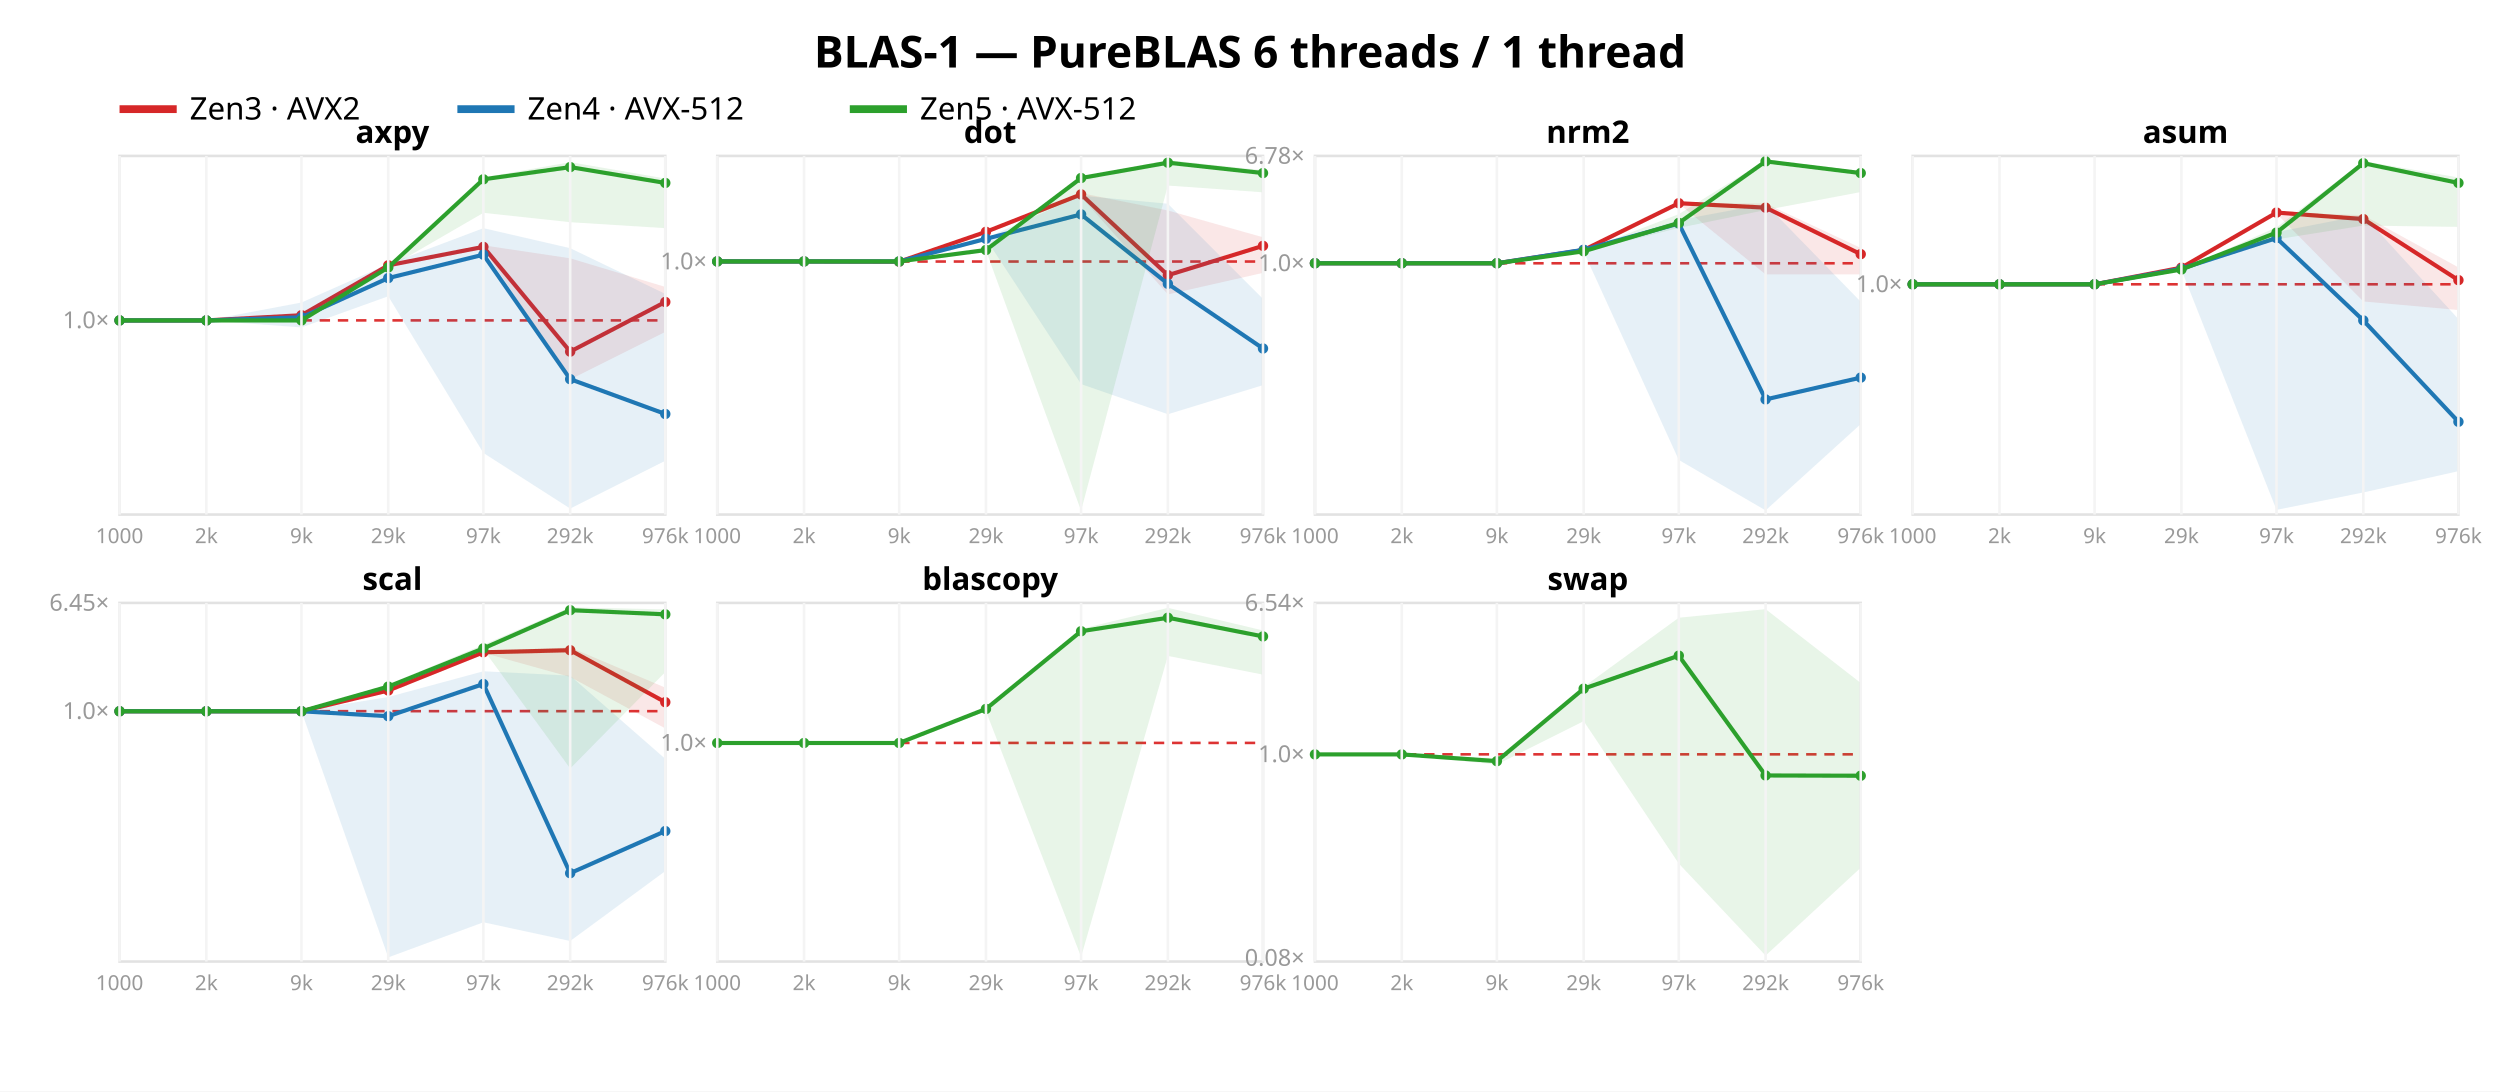
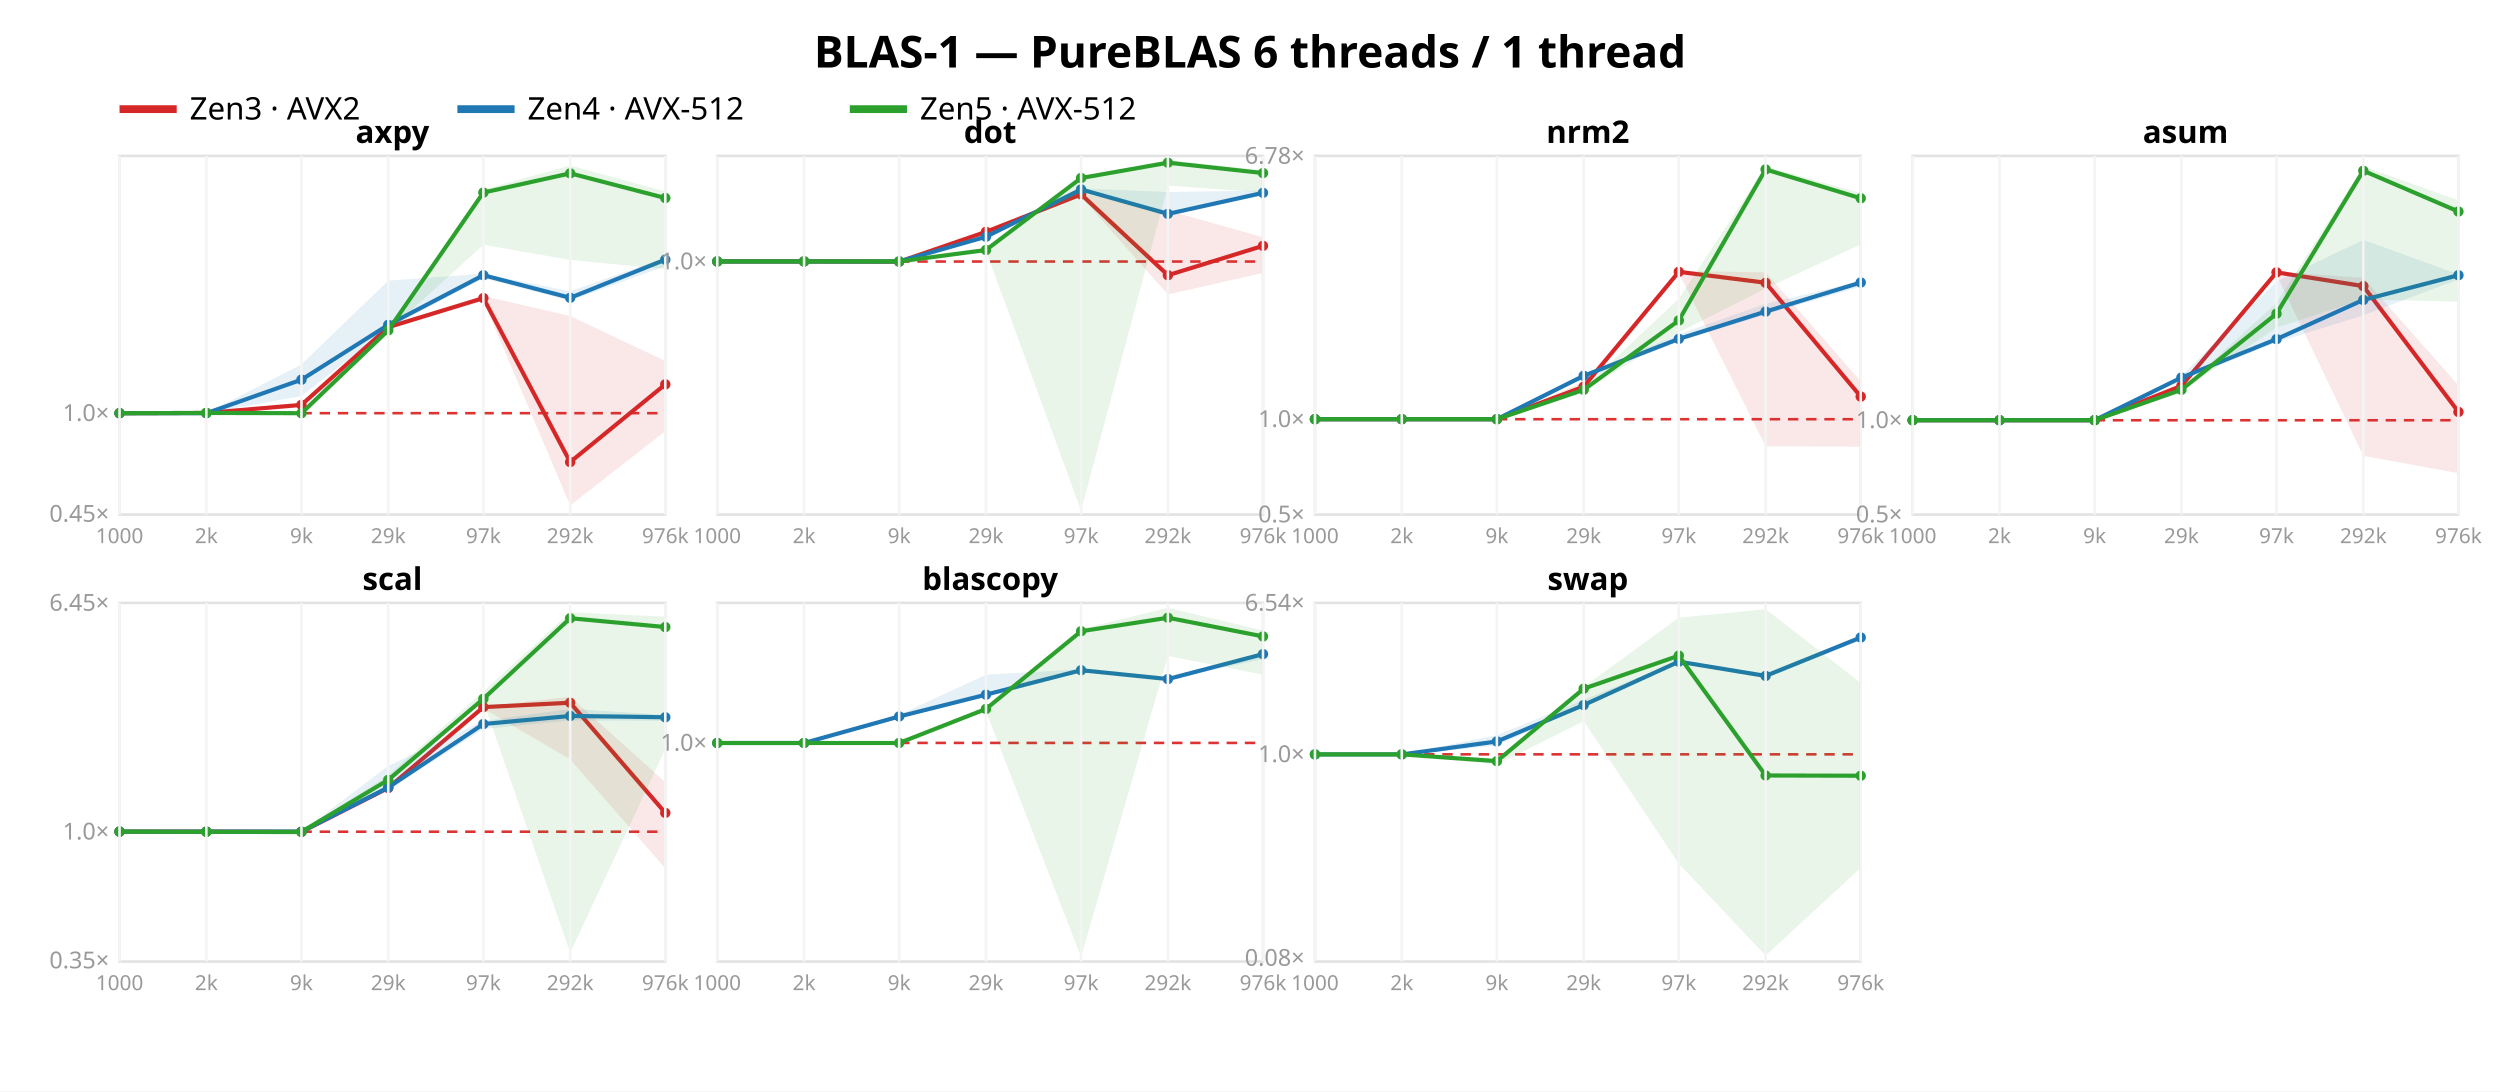
<svg xmlns="http://www.w3.org/2000/svg" width="962" height="420" font-family="sans-serif">
  <rect width="962" height="420" fill="white" />
  <text x="481.0" y="26" text-anchor="middle" font-size="17" font-weight="bold">BLAS-1 — PureBLAS 6 threads / 1 thread</text>
  <line x1="46" y1="42" x2="68" y2="42" stroke="#d62728" stroke-width="3" />
  <text x="73" y="46" font-size="12">Zen3 · AVX2</text>
  <line x1="176" y1="42" x2="198" y2="42" stroke="#1f77b4" stroke-width="3" />
  <text x="203" y="46" font-size="12">Zen4 · AVX-512</text>
  <line x1="327" y1="42" x2="349" y2="42" stroke="#2ca02c" stroke-width="3" />
  <text x="354" y="46" font-size="12">Zen5 · AVX-512</text>
  <rect x="46" y="60" width="210" height="138" fill="none" stroke="#e2e2e2" />
-   <line x1="46" y1="123.284" x2="256" y2="123.284" stroke="#d33" stroke-dasharray="4 3" />
-   <text x="42" y="126.284" text-anchor="end" font-size="9" fill="#999">1.0×</text>
-   <polygon points="46.0,123.3 79.4,123.1 116.0,121.1 149.4,101.6 186.0,94.4 219.4,99.4 256.0,110.4 256.0,127.7 219.4,146.0 186.0,95.7 149.4,102.5 116.0,121.4 79.4,123.3 46.0,123.3" fill="#d62728" opacity="0.11" />
-   <polyline points="46.0,123.3 79.4,123.3 116.0,121.3 149.4,102.1 186.0,95.0 219.4,135.3 256.0,116.2" fill="none" stroke="#d62728" stroke-width="1.6" />
-   <circle cx="46.0" cy="123.3" r="2" fill="#d62728" />
-   <circle cx="79.4" cy="123.3" r="2" fill="#d62728" />
-   <circle cx="116.0" cy="121.3" r="2" fill="#d62728" />
-   <circle cx="149.4" cy="102.1" r="2" fill="#d62728" />
-   <circle cx="186.0" cy="95.0" r="2" fill="#d62728" />
-   <circle cx="219.4" cy="135.3" r="2" fill="#d62728" />
-   <circle cx="256.0" cy="116.2" r="2" fill="#d62728" />
-   <polygon points="46.0,123.3 79.4,123.3 116.0,116.4 149.4,101.6 186.0,87.8 219.4,95.5 256.0,113.1 256.0,177.3 219.4,195.7 186.0,174.3 149.4,114.0 116.0,126.0 79.4,123.3 46.0,123.3" fill="#1f77b4" opacity="0.11" />
-   <polyline points="46.0,123.3 79.4,123.3 116.0,122.1 149.4,107.0 186.0,98.0 219.4,145.9 256.0,159.3" fill="none" stroke="#1f77b4" stroke-width="1.6" />
-   <circle cx="46.0" cy="123.3" r="2" fill="#1f77b4" />
-   <circle cx="79.4" cy="123.3" r="2" fill="#1f77b4" />
-   <circle cx="116.0" cy="122.1" r="2" fill="#1f77b4" />
-   <circle cx="149.4" cy="107.0" r="2" fill="#1f77b4" />
-   <circle cx="186.0" cy="98.0" r="2" fill="#1f77b4" />
-   <circle cx="219.4" cy="145.9" r="2" fill="#1f77b4" />
-   <circle cx="256.0" cy="159.3" r="2" fill="#1f77b4" />
-   <polygon points="46.0,123.2 79.4,123.1 116.0,123.2 149.4,102.8 186.0,68.3 219.4,62.4 256.0,68.7 256.0,87.8 219.4,85.5 186.0,81.9 149.4,103.1 116.0,123.6 79.4,123.4 46.0,123.3" fill="#2ca02c" opacity="0.11" />
-   <polyline points="46.0,123.3 79.4,123.3 116.0,123.3 149.4,102.9 186.0,69.0 219.4,64.3 256.0,70.4" fill="none" stroke="#2ca02c" stroke-width="1.6" />
-   <circle cx="46.0" cy="123.3" r="2" fill="#2ca02c" />
-   <circle cx="79.4" cy="123.3" r="2" fill="#2ca02c" />
-   <circle cx="116.0" cy="123.3" r="2" fill="#2ca02c" />
-   <circle cx="149.4" cy="102.9" r="2" fill="#2ca02c" />
-   <circle cx="186.0" cy="69.0" r="2" fill="#2ca02c" />
-   <circle cx="219.4" cy="64.3" r="2" fill="#2ca02c" />
-   <circle cx="256.0" cy="70.4" r="2" fill="#2ca02c" />
+   <line x1="46" y1="158.991" x2="256" y2="158.991" stroke="#d33" stroke-dasharray="4 3" />
+   <text x="42" y="200.775" text-anchor="end" font-size="9" fill="#999">0.45×</text>
+   <text x="42" y="161.991" text-anchor="end" font-size="9" fill="#999">1.0×</text>
+   <polygon points="46.0,159.0 79.4,158.8 116.0,155.6 149.4,125.0 186.0,113.9 219.4,121.6 256.0,138.9 256.0,165.9 219.4,194.5 186.0,115.8 149.4,126.5 116.0,156.1 79.4,159.0 46.0,159.1" fill="#d62728" opacity="0.11" />
+   <polyline points="46.0,159.0 79.4,158.9 116.0,155.8 149.4,125.9 186.0,114.7 219.4,177.8 256.0,147.9" fill="none" stroke="#d62728" stroke-width="1.6" />
+   <circle cx="46.0" cy="159.0" r="2" fill="#d62728" />
+   <circle cx="79.4" cy="158.9" r="2" fill="#d62728" />
+   <circle cx="116.0" cy="155.8" r="2" fill="#d62728" />
+   <circle cx="149.4" cy="125.9" r="2" fill="#d62728" />
+   <circle cx="186.0" cy="114.7" r="2" fill="#d62728" />
+   <circle cx="219.4" cy="177.8" r="2" fill="#d62728" />
+   <circle cx="256.0" cy="147.9" r="2" fill="#d62728" />
+   <polygon points="46.0,158.9 79.4,159.0 116.0,140.2 149.4,108.0 186.0,105.3 219.4,112.1 256.0,99.1 256.0,102.4 219.4,115.7 186.0,107.1 149.4,126.3 116.0,152.4 79.4,159.0 46.0,159.0" fill="#1f77b4" opacity="0.11" />
+   <polyline points="46.0,159.0 79.4,159.0 116.0,146.1 149.4,125.0 186.0,105.9 219.4,114.6 256.0,99.9" fill="none" stroke="#1f77b4" stroke-width="1.6" />
+   <circle cx="46.0" cy="159.0" r="2" fill="#1f77b4" />
+   <circle cx="79.4" cy="159.0" r="2" fill="#1f77b4" />
+   <circle cx="116.0" cy="146.1" r="2" fill="#1f77b4" />
+   <circle cx="149.4" cy="125.0" r="2" fill="#1f77b4" />
+   <circle cx="186.0" cy="105.9" r="2" fill="#1f77b4" />
+   <circle cx="219.4" cy="114.6" r="2" fill="#1f77b4" />
+   <circle cx="256.0" cy="99.9" r="2" fill="#1f77b4" />
+   <polygon points="46.0,158.8 79.4,158.7 116.0,158.9 149.4,127.0 186.0,72.9 219.4,63.7 256.0,73.7 256.0,103.6 219.4,100.0 186.0,94.2 149.4,127.4 116.0,159.5 79.4,159.1 46.0,159.0" fill="#2ca02c" opacity="0.11" />
+   <polyline points="46.0,159.0 79.4,158.9 116.0,159.0 149.4,127.1 186.0,74.1 219.4,66.7 256.0,76.2" fill="none" stroke="#2ca02c" stroke-width="1.6" />
+   <circle cx="46.0" cy="159.0" r="2" fill="#2ca02c" />
+   <circle cx="79.4" cy="158.9" r="2" fill="#2ca02c" />
+   <circle cx="116.0" cy="159.0" r="2" fill="#2ca02c" />
+   <circle cx="149.4" cy="127.1" r="2" fill="#2ca02c" />
+   <circle cx="186.0" cy="74.1" r="2" fill="#2ca02c" />
+   <circle cx="219.4" cy="66.7" r="2" fill="#2ca02c" />
+   <circle cx="256.0" cy="76.2" r="2" fill="#2ca02c" />
  <text x="151.0" y="55" text-anchor="middle" font-size="12" font-weight="bold">axpy</text>
  <line x1="46.0" y1="60" x2="46.0" y2="198" stroke="#f4f4f4" />
  <text x="46.0" y="209" text-anchor="middle" font-size="8" fill="#999">1000</text>
  <line x1="79.4" y1="60" x2="79.4" y2="198" stroke="#f4f4f4" />
  <text x="79.4" y="209" text-anchor="middle" font-size="8" fill="#999">2k</text>
  <line x1="116.0" y1="60" x2="116.0" y2="198" stroke="#f4f4f4" />
  <text x="116.0" y="209" text-anchor="middle" font-size="8" fill="#999">9k</text>
  <line x1="149.4" y1="60" x2="149.4" y2="198" stroke="#f4f4f4" />
  <text x="149.4" y="209" text-anchor="middle" font-size="8" fill="#999">29k</text>
  <line x1="186.0" y1="60" x2="186.0" y2="198" stroke="#f4f4f4" />
  <text x="186.0" y="209" text-anchor="middle" font-size="8" fill="#999">97k</text>
  <line x1="219.4" y1="60" x2="219.4" y2="198" stroke="#f4f4f4" />
  <text x="219.4" y="209" text-anchor="middle" font-size="8" fill="#999">292k</text>
  <line x1="256.0" y1="60" x2="256.0" y2="198" stroke="#f4f4f4" />
  <text x="256.0" y="209" text-anchor="middle" font-size="8" fill="#999">976k</text>
  <rect x="276" y="60" width="210" height="138" fill="none" stroke="#e2e2e2" />
  <line x1="276" y1="100.639" x2="486" y2="100.639" stroke="#d33" stroke-dasharray="4 3" />
  <text x="272" y="103.639" text-anchor="end" font-size="9" fill="#999">1.0×</text>
  <polygon points="276.0,100.6 309.4,100.6 346.0,100.6 379.4,89.0 416.0,74.3 449.4,81.0 486.0,91.3 486.0,105.0 449.4,113.3 416.0,75.7 379.4,89.5 346.0,100.7 309.4,100.6 276.0,100.7" fill="#d62728" opacity="0.11" />
  <polyline points="276.0,100.6 309.4,100.6 346.0,100.7 379.4,89.2 416.0,74.8 449.4,105.9 486.0,94.6" fill="none" stroke="#d62728" stroke-width="1.6" />
  <circle cx="276.0" cy="100.6" r="2" fill="#d62728" />
  <circle cx="309.4" cy="100.6" r="2" fill="#d62728" />
  <circle cx="346.0" cy="100.7" r="2" fill="#d62728" />
  <circle cx="379.4" cy="89.2" r="2" fill="#d62728" />
  <circle cx="416.0" cy="74.8" r="2" fill="#d62728" />
  <circle cx="449.4" cy="105.9" r="2" fill="#d62728" />
  <circle cx="486.0" cy="94.6" r="2" fill="#d62728" />
-   <polygon points="276.0,100.6 309.4,100.6 346.0,100.6 379.4,91.6 416.0,75.3 449.4,78.4 486.0,115.0 486.0,148.2 449.4,159.4 416.0,147.8 379.4,91.9 346.0,100.7 309.4,100.7 276.0,100.7" fill="#1f77b4" opacity="0.11" />
-   <polyline points="276.0,100.6 309.4,100.6 346.0,100.6 379.4,91.9 416.0,82.5 449.4,109.2 486.0,134.1" fill="none" stroke="#1f77b4" stroke-width="1.6" />
+   <polygon points="276.0,100.6 309.4,100.5 346.0,100.6 379.4,90.9 416.0,72.5 449.4,73.9 486.0,73.3 486.0,75.3 449.4,82.4 416.0,73.6 379.4,91.2 346.0,100.6 309.4,100.7 276.0,100.7" fill="#1f77b4" opacity="0.11" />
+   <polyline points="276.0,100.6 309.4,100.6 346.0,100.6 379.4,91.1 416.0,72.9 449.4,82.3 486.0,74.2" fill="none" stroke="#1f77b4" stroke-width="1.6" />
  <circle cx="276.0" cy="100.6" r="2" fill="#1f77b4" />
  <circle cx="309.4" cy="100.6" r="2" fill="#1f77b4" />
  <circle cx="346.0" cy="100.6" r="2" fill="#1f77b4" />
-   <circle cx="379.4" cy="91.9" r="2" fill="#1f77b4" />
-   <circle cx="416.0" cy="82.5" r="2" fill="#1f77b4" />
-   <circle cx="449.4" cy="109.2" r="2" fill="#1f77b4" />
-   <circle cx="486.0" cy="134.1" r="2" fill="#1f77b4" />
+   <circle cx="379.4" cy="91.1" r="2" fill="#1f77b4" />
+   <circle cx="416.0" cy="72.9" r="2" fill="#1f77b4" />
+   <circle cx="449.4" cy="82.3" r="2" fill="#1f77b4" />
+   <circle cx="486.0" cy="74.2" r="2" fill="#1f77b4" />
  <polygon points="276.0,100.6 309.4,100.6 346.0,100.6 379.4,95.9 416.0,68.1 449.4,61.6 486.0,65.5 486.0,74.0 449.4,71.4 416.0,196.5 379.4,96.4 346.0,100.7 309.4,100.7 276.0,100.7" fill="#2ca02c" opacity="0.11" />
  <polyline points="276.0,100.6 309.4,100.6 346.0,100.6 379.4,96.2 416.0,68.5 449.4,62.6 486.0,66.6" fill="none" stroke="#2ca02c" stroke-width="1.6" />
  <circle cx="276.0" cy="100.6" r="2" fill="#2ca02c" />
  <circle cx="309.4" cy="100.6" r="2" fill="#2ca02c" />
  <circle cx="346.0" cy="100.6" r="2" fill="#2ca02c" />
  <circle cx="379.4" cy="96.2" r="2" fill="#2ca02c" />
  <circle cx="416.0" cy="68.5" r="2" fill="#2ca02c" />
  <circle cx="449.4" cy="62.6" r="2" fill="#2ca02c" />
  <circle cx="486.0" cy="66.6" r="2" fill="#2ca02c" />
  <text x="381.0" y="55" text-anchor="middle" font-size="12" font-weight="bold">dot</text>
  <line x1="276.0" y1="60" x2="276.0" y2="198" stroke="#f4f4f4" />
  <text x="276.0" y="209" text-anchor="middle" font-size="8" fill="#999">1000</text>
  <line x1="309.4" y1="60" x2="309.4" y2="198" stroke="#f4f4f4" />
  <text x="309.4" y="209" text-anchor="middle" font-size="8" fill="#999">2k</text>
  <line x1="346.0" y1="60" x2="346.0" y2="198" stroke="#f4f4f4" />
  <text x="346.0" y="209" text-anchor="middle" font-size="8" fill="#999">9k</text>
  <line x1="379.4" y1="60" x2="379.4" y2="198" stroke="#f4f4f4" />
  <text x="379.4" y="209" text-anchor="middle" font-size="8" fill="#999">29k</text>
  <line x1="416.0" y1="60" x2="416.0" y2="198" stroke="#f4f4f4" />
  <text x="416.0" y="209" text-anchor="middle" font-size="8" fill="#999">97k</text>
  <line x1="449.4" y1="60" x2="449.4" y2="198" stroke="#f4f4f4" />
  <text x="449.4" y="209" text-anchor="middle" font-size="8" fill="#999">292k</text>
  <line x1="486.0" y1="60" x2="486.0" y2="198" stroke="#f4f4f4" />
  <text x="486.0" y="209" text-anchor="middle" font-size="8" fill="#999">976k</text>
  <rect x="506" y="60" width="210" height="138" fill="none" stroke="#e2e2e2" />
-   <line x1="506" y1="101.311" x2="716" y2="101.311" stroke="#d33" stroke-dasharray="4 3" />
-   <text x="502" y="104.311" text-anchor="end" font-size="9" fill="#999">1.0×</text>
-   <text x="502" y="63.007" text-anchor="end" font-size="9" fill="#999">6.78×</text>
-   <polygon points="506.0,101.3 539.4,101.3 576.0,101.3 609.4,95.5 646.0,78.1 679.4,78.3 716.0,95.4 716.0,105.6 679.4,105.6 646.0,78.4 609.4,96.3 576.0,101.3 539.4,101.3 506.0,101.3" fill="#d62728" opacity="0.11" />
-   <polyline points="506.0,101.3 539.4,101.3 576.0,101.3 609.4,96.2 646.0,78.2 679.4,79.9 716.0,97.8" fill="none" stroke="#d62728" stroke-width="1.6" />
-   <circle cx="506.0" cy="101.3" r="2" fill="#d62728" />
-   <circle cx="539.4" cy="101.3" r="2" fill="#d62728" />
-   <circle cx="576.0" cy="101.3" r="2" fill="#d62728" />
-   <circle cx="609.4" cy="96.2" r="2" fill="#d62728" />
-   <circle cx="646.0" cy="78.2" r="2" fill="#d62728" />
-   <circle cx="679.4" cy="79.9" r="2" fill="#d62728" />
-   <circle cx="716.0" cy="97.8" r="2" fill="#d62728" />
-   <polygon points="506.0,101.3 539.4,101.3 576.0,101.3 609.4,96.0 646.0,84.7 679.4,78.5 716.0,116.1 716.0,163.2 679.4,196.4 646.0,177.0 609.4,96.9 576.0,101.3 539.4,101.4 506.0,101.4" fill="#1f77b4" opacity="0.11" />
-   <polyline points="506.0,101.3 539.4,101.3 576.0,101.3 609.4,96.1 646.0,86.0 679.4,153.7 716.0,145.3" fill="none" stroke="#1f77b4" stroke-width="1.6" />
-   <circle cx="506.0" cy="101.3" r="2" fill="#1f77b4" />
-   <circle cx="539.4" cy="101.3" r="2" fill="#1f77b4" />
-   <circle cx="576.0" cy="101.3" r="2" fill="#1f77b4" />
-   <circle cx="609.4" cy="96.1" r="2" fill="#1f77b4" />
-   <circle cx="646.0" cy="86.0" r="2" fill="#1f77b4" />
-   <circle cx="679.4" cy="153.7" r="2" fill="#1f77b4" />
-   <circle cx="716.0" cy="145.3" r="2" fill="#1f77b4" />
-   <polygon points="506.0,101.3 539.4,101.3 576.0,101.3 609.4,96.4 646.0,82.4 679.4,61.7 716.0,65.8 716.0,73.9 679.4,80.8 646.0,87.7 609.4,96.9 576.0,101.4 539.4,101.4 506.0,101.3" fill="#2ca02c" opacity="0.11" />
-   <polyline points="506.0,101.3 539.4,101.3 576.0,101.3 609.4,96.7 646.0,85.8 679.4,62.1 716.0,66.6" fill="none" stroke="#2ca02c" stroke-width="1.6" />
-   <circle cx="506.0" cy="101.3" r="2" fill="#2ca02c" />
-   <circle cx="539.4" cy="101.3" r="2" fill="#2ca02c" />
-   <circle cx="576.0" cy="101.3" r="2" fill="#2ca02c" />
-   <circle cx="609.4" cy="96.7" r="2" fill="#2ca02c" />
-   <circle cx="646.0" cy="85.8" r="2" fill="#2ca02c" />
-   <circle cx="679.4" cy="62.1" r="2" fill="#2ca02c" />
-   <circle cx="716.0" cy="66.6" r="2" fill="#2ca02c" />
+   <line x1="506" y1="161.315" x2="716" y2="161.315" stroke="#d33" stroke-dasharray="4 3" />
+   <text x="502" y="201.0" text-anchor="end" font-size="9" fill="#999">0.5×</text>
+   <text x="502" y="164.315" text-anchor="end" font-size="9" fill="#999">1.0×</text>
+   <text x="502" y="63.018" text-anchor="end" font-size="9" fill="#999">6.78×</text>
+   <polygon points="506.0,161.3 539.4,161.3 576.0,161.3 609.4,147.0 646.0,104.3 679.4,104.8 716.0,146.7 716.0,171.9 679.4,171.7 646.0,105.0 609.4,148.9 576.0,161.3 539.4,161.3 506.0,161.3" fill="#d62728" opacity="0.11" />
+   <polyline points="506.0,161.3 539.4,161.3 576.0,161.3 609.4,148.8 646.0,104.6 679.4,108.8 716.0,152.6" fill="none" stroke="#d62728" stroke-width="1.6" />
+   <circle cx="506.0" cy="161.3" r="2" fill="#d62728" />
+   <circle cx="539.4" cy="161.3" r="2" fill="#d62728" />
+   <circle cx="576.0" cy="161.3" r="2" fill="#d62728" />
+   <circle cx="609.4" cy="148.8" r="2" fill="#d62728" />
+   <circle cx="646.0" cy="104.6" r="2" fill="#d62728" />
+   <circle cx="679.4" cy="108.8" r="2" fill="#d62728" />
+   <circle cx="716.0" cy="152.6" r="2" fill="#d62728" />
+   <polygon points="506.0,161.2 539.4,161.2 576.0,161.3 609.4,144.0 646.0,128.6 679.4,116.9 716.0,108.2 716.0,110.3 679.4,121.0 646.0,131.4 609.4,145.8 576.0,161.3 539.4,161.4 506.0,161.5" fill="#1f77b4" opacity="0.11" />
+   <polyline points="506.0,161.3 539.4,161.3 576.0,161.3 609.4,144.6 646.0,130.4 679.4,119.9 716.0,108.7" fill="none" stroke="#1f77b4" stroke-width="1.6" />
+   <circle cx="506.0" cy="161.3" r="2" fill="#1f77b4" />
+   <circle cx="539.4" cy="161.3" r="2" fill="#1f77b4" />
+   <circle cx="576.0" cy="161.3" r="2" fill="#1f77b4" />
+   <circle cx="609.4" cy="144.6" r="2" fill="#1f77b4" />
+   <circle cx="646.0" cy="130.4" r="2" fill="#1f77b4" />
+   <circle cx="679.4" cy="119.9" r="2" fill="#1f77b4" />
+   <circle cx="716.0" cy="108.7" r="2" fill="#1f77b4" />
+   <polygon points="506.0,161.2 539.4,161.3 576.0,161.2 609.4,149.2 646.0,115.0 679.4,64.1 716.0,74.3 716.0,94.0 679.4,111.0 646.0,127.9 609.4,150.5 576.0,161.4 539.4,161.4 506.0,161.4" fill="#2ca02c" opacity="0.11" />
+   <polyline points="506.0,161.3 539.4,161.3 576.0,161.3 609.4,150.0 646.0,123.3 679.4,65.2 716.0,76.3" fill="none" stroke="#2ca02c" stroke-width="1.6" />
+   <circle cx="506.0" cy="161.3" r="2" fill="#2ca02c" />
+   <circle cx="539.4" cy="161.3" r="2" fill="#2ca02c" />
+   <circle cx="576.0" cy="161.3" r="2" fill="#2ca02c" />
+   <circle cx="609.4" cy="150.0" r="2" fill="#2ca02c" />
+   <circle cx="646.0" cy="123.3" r="2" fill="#2ca02c" />
+   <circle cx="679.4" cy="65.2" r="2" fill="#2ca02c" />
+   <circle cx="716.0" cy="76.3" r="2" fill="#2ca02c" />
  <text x="611.0" y="55" text-anchor="middle" font-size="12" font-weight="bold">nrm2</text>
  <line x1="506.0" y1="60" x2="506.0" y2="198" stroke="#f4f4f4" />
  <text x="506.0" y="209" text-anchor="middle" font-size="8" fill="#999">1000</text>
  <line x1="539.4" y1="60" x2="539.4" y2="198" stroke="#f4f4f4" />
  <text x="539.4" y="209" text-anchor="middle" font-size="8" fill="#999">2k</text>
  <line x1="576.0" y1="60" x2="576.0" y2="198" stroke="#f4f4f4" />
  <text x="576.0" y="209" text-anchor="middle" font-size="8" fill="#999">9k</text>
  <line x1="609.4" y1="60" x2="609.4" y2="198" stroke="#f4f4f4" />
  <text x="609.4" y="209" text-anchor="middle" font-size="8" fill="#999">29k</text>
  <line x1="646.0" y1="60" x2="646.0" y2="198" stroke="#f4f4f4" />
  <text x="646.0" y="209" text-anchor="middle" font-size="8" fill="#999">97k</text>
  <line x1="679.4" y1="60" x2="679.4" y2="198" stroke="#f4f4f4" />
  <text x="679.4" y="209" text-anchor="middle" font-size="8" fill="#999">292k</text>
  <line x1="716.0" y1="60" x2="716.0" y2="198" stroke="#f4f4f4" />
  <text x="716.0" y="209" text-anchor="middle" font-size="8" fill="#999">976k</text>
  <rect x="736" y="60" width="210" height="138" fill="none" stroke="#e2e2e2" />
-   <line x1="736" y1="109.396" x2="946" y2="109.396" stroke="#d33" stroke-dasharray="4 3" />
-   <text x="732" y="112.396" text-anchor="end" font-size="9" fill="#999">1.0×</text>
-   <polygon points="736.0,109.4 769.4,109.4 806.0,109.4 839.4,102.4 876.0,81.7 909.4,82.8 946.0,102.9 946.0,119.3 909.4,116.0 876.0,82.2 839.4,103.1 806.0,109.4 769.4,109.4 736.0,109.4" fill="#d62728" opacity="0.11" />
-   <polyline points="736.0,109.4 769.4,109.4 806.0,109.4 839.4,103.0 876.0,81.8 909.4,84.3 946.0,107.8" fill="none" stroke="#d62728" stroke-width="1.6" />
-   <circle cx="736.0" cy="109.4" r="2" fill="#d62728" />
-   <circle cx="769.4" cy="109.4" r="2" fill="#d62728" />
-   <circle cx="806.0" cy="109.4" r="2" fill="#d62728" />
-   <circle cx="839.4" cy="103.0" r="2" fill="#d62728" />
-   <circle cx="876.0" cy="81.8" r="2" fill="#d62728" />
-   <circle cx="909.4" cy="84.3" r="2" fill="#d62728" />
-   <circle cx="946.0" cy="107.8" r="2" fill="#d62728" />
-   <polygon points="736.0,109.4 769.4,109.4 806.0,109.4 839.4,103.3 876.0,89.3 909.4,82.8 946.0,122.8 946.0,181.3 909.4,189.5 876.0,196.2 839.4,103.8 806.0,109.4 769.4,109.4 736.0,109.4" fill="#1f77b4" opacity="0.11" />
-   <polyline points="736.0,109.4 769.4,109.4 806.0,109.4 839.4,103.4 876.0,91.6 909.4,123.3 946.0,162.3" fill="none" stroke="#1f77b4" stroke-width="1.6" />
-   <circle cx="736.0" cy="109.4" r="2" fill="#1f77b4" />
-   <circle cx="769.4" cy="109.4" r="2" fill="#1f77b4" />
-   <circle cx="806.0" cy="109.4" r="2" fill="#1f77b4" />
-   <circle cx="839.4" cy="103.4" r="2" fill="#1f77b4" />
-   <circle cx="876.0" cy="91.6" r="2" fill="#1f77b4" />
-   <circle cx="909.4" cy="123.3" r="2" fill="#1f77b4" />
-   <circle cx="946.0" cy="162.3" r="2" fill="#1f77b4" />
-   <polygon points="736.0,109.3 769.4,109.4 806.0,109.4 839.4,103.6 876.0,87.5 909.4,62.0 946.0,68.3 946.0,87.3 909.4,86.8 876.0,92.1 839.4,103.9 806.0,109.6 769.4,109.4 736.0,109.4" fill="#2ca02c" opacity="0.11" />
-   <polyline points="736.0,109.4 769.4,109.4 806.0,109.4 839.4,103.7 876.0,89.5 909.4,62.8 946.0,70.4" fill="none" stroke="#2ca02c" stroke-width="1.6" />
-   <circle cx="736.0" cy="109.4" r="2" fill="#2ca02c" />
-   <circle cx="769.4" cy="109.4" r="2" fill="#2ca02c" />
-   <circle cx="806.0" cy="109.4" r="2" fill="#2ca02c" />
-   <circle cx="839.4" cy="103.7" r="2" fill="#2ca02c" />
-   <circle cx="876.0" cy="89.5" r="2" fill="#2ca02c" />
-   <circle cx="909.4" cy="62.8" r="2" fill="#2ca02c" />
-   <circle cx="946.0" cy="70.4" r="2" fill="#2ca02c" />
+   <line x1="736" y1="161.713" x2="946" y2="161.713" stroke="#d33" stroke-dasharray="4 3" />
+   <text x="732" y="201.0" text-anchor="end" font-size="9" fill="#999">0.5×</text>
+   <text x="732" y="164.713" text-anchor="end" font-size="9" fill="#999">1.0×</text>
+   <polygon points="736.0,161.6 769.4,161.7 806.0,161.7 839.4,147.3 876.0,104.6 909.4,106.9 946.0,148.3 946.0,182.1 909.4,175.4 876.0,105.7 839.4,148.7 806.0,161.8 769.4,161.8 736.0,161.8" fill="#d62728" opacity="0.11" />
+   <polyline points="736.0,161.7 769.4,161.7 806.0,161.7 839.4,148.5 876.0,104.8 909.4,110.1 946.0,158.5" fill="none" stroke="#d62728" stroke-width="1.6" />
+   <circle cx="736.0" cy="161.7" r="2" fill="#d62728" />
+   <circle cx="769.4" cy="161.7" r="2" fill="#d62728" />
+   <circle cx="806.0" cy="161.7" r="2" fill="#d62728" />
+   <circle cx="839.4" cy="148.5" r="2" fill="#d62728" />
+   <circle cx="876.0" cy="104.8" r="2" fill="#d62728" />
+   <circle cx="909.4" cy="110.1" r="2" fill="#d62728" />
+   <circle cx="946.0" cy="158.5" r="2" fill="#d62728" />
+   <polygon points="736.0,161.7 769.4,161.6 806.0,161.7 839.4,144.7 876.0,108.3 909.4,92.3 946.0,105.6 946.0,107.5 909.4,121.3 876.0,131.7 839.4,146.3 806.0,161.7 769.4,161.8 736.0,161.8" fill="#1f77b4" opacity="0.11" />
+   <polyline points="736.0,161.7 769.4,161.7 806.0,161.7 839.4,145.3 876.0,130.5 909.4,115.4 946.0,105.9" fill="none" stroke="#1f77b4" stroke-width="1.6" />
+   <circle cx="736.0" cy="161.7" r="2" fill="#1f77b4" />
+   <circle cx="769.4" cy="161.7" r="2" fill="#1f77b4" />
+   <circle cx="806.0" cy="161.7" r="2" fill="#1f77b4" />
+   <circle cx="839.4" cy="145.3" r="2" fill="#1f77b4" />
+   <circle cx="876.0" cy="130.5" r="2" fill="#1f77b4" />
+   <circle cx="909.4" cy="115.4" r="2" fill="#1f77b4" />
+   <circle cx="946.0" cy="105.9" r="2" fill="#1f77b4" />
+   <polygon points="736.0,161.6 769.4,161.7 806.0,161.6 839.4,149.8 876.0,116.6 909.4,64.0 946.0,77.1 946.0,116.1 909.4,115.2 876.0,126.1 839.4,150.4 806.0,162.1 769.4,161.8 736.0,161.8" fill="#2ca02c" opacity="0.11" />
+   <polyline points="736.0,161.7 769.4,161.7 806.0,161.7 839.4,150.0 876.0,120.7 909.4,65.7 946.0,81.4" fill="none" stroke="#2ca02c" stroke-width="1.6" />
+   <circle cx="736.0" cy="161.7" r="2" fill="#2ca02c" />
+   <circle cx="769.4" cy="161.7" r="2" fill="#2ca02c" />
+   <circle cx="806.0" cy="161.7" r="2" fill="#2ca02c" />
+   <circle cx="839.4" cy="150.0" r="2" fill="#2ca02c" />
+   <circle cx="876.0" cy="120.7" r="2" fill="#2ca02c" />
+   <circle cx="909.4" cy="65.7" r="2" fill="#2ca02c" />
+   <circle cx="946.0" cy="81.4" r="2" fill="#2ca02c" />
  <text x="841.0" y="55" text-anchor="middle" font-size="12" font-weight="bold">asum</text>
  <line x1="736.0" y1="60" x2="736.0" y2="198" stroke="#f4f4f4" />
  <text x="736.0" y="209" text-anchor="middle" font-size="8" fill="#999">1000</text>
  <line x1="769.4" y1="60" x2="769.4" y2="198" stroke="#f4f4f4" />
  <text x="769.4" y="209" text-anchor="middle" font-size="8" fill="#999">2k</text>
  <line x1="806.0" y1="60" x2="806.0" y2="198" stroke="#f4f4f4" />
  <text x="806.0" y="209" text-anchor="middle" font-size="8" fill="#999">9k</text>
  <line x1="839.4" y1="60" x2="839.4" y2="198" stroke="#f4f4f4" />
  <text x="839.4" y="209" text-anchor="middle" font-size="8" fill="#999">29k</text>
  <line x1="876.0" y1="60" x2="876.0" y2="198" stroke="#f4f4f4" />
  <text x="876.0" y="209" text-anchor="middle" font-size="8" fill="#999">97k</text>
  <line x1="909.4" y1="60" x2="909.4" y2="198" stroke="#f4f4f4" />
  <text x="909.4" y="209" text-anchor="middle" font-size="8" fill="#999">292k</text>
  <line x1="946.0" y1="60" x2="946.0" y2="198" stroke="#f4f4f4" />
  <text x="946.0" y="209" text-anchor="middle" font-size="8" fill="#999">976k</text>
  <rect x="46" y="232" width="210" height="138" fill="none" stroke="#e2e2e2" />
-   <line x1="46" y1="273.657" x2="256" y2="273.657" stroke="#d33" stroke-dasharray="4 3" />
-   <text x="42" y="276.657" text-anchor="end" font-size="9" fill="#999">1.0×</text>
-   <text x="42" y="235.007" text-anchor="end" font-size="9" fill="#999">6.45×</text>
-   <polygon points="46.0,273.7 79.4,273.6 116.0,273.6 149.4,265.1 186.0,250.9 219.4,249.1 256.0,264.6 256.0,280.3 219.4,260.5 186.0,251.2 149.4,265.9 116.0,273.7 79.4,273.7 46.0,273.7" fill="#d62728" opacity="0.11" />
-   <polyline points="46.0,273.7 79.4,273.7 116.0,273.7 149.4,265.7 186.0,251.0 219.4,250.2 256.0,270.2" fill="none" stroke="#d62728" stroke-width="1.6" />
-   <circle cx="46.0" cy="273.7" r="2" fill="#d62728" />
-   <circle cx="79.4" cy="273.7" r="2" fill="#d62728" />
-   <circle cx="116.0" cy="273.7" r="2" fill="#d62728" />
-   <circle cx="149.4" cy="265.7" r="2" fill="#d62728" />
-   <circle cx="186.0" cy="251.0" r="2" fill="#d62728" />
-   <circle cx="219.4" cy="250.2" r="2" fill="#d62728" />
-   <circle cx="256.0" cy="270.2" r="2" fill="#d62728" />
-   <polygon points="46.0,273.7 79.4,273.7 116.0,273.6 149.4,268.2 186.0,258.3 219.4,260.0 256.0,292.0 256.0,335.2 219.4,362.1 186.0,354.9 149.4,368.4 116.0,273.7 79.4,273.7 46.0,273.7" fill="#1f77b4" opacity="0.11" />
-   <polyline points="46.0,273.7 79.4,273.7 116.0,273.7 149.4,275.6 186.0,263.2 219.4,336.0 256.0,319.8" fill="none" stroke="#1f77b4" stroke-width="1.6" />
-   <circle cx="46.0" cy="273.7" r="2" fill="#1f77b4" />
-   <circle cx="79.4" cy="273.7" r="2" fill="#1f77b4" />
-   <circle cx="116.0" cy="273.7" r="2" fill="#1f77b4" />
-   <circle cx="149.4" cy="275.6" r="2" fill="#1f77b4" />
-   <circle cx="186.0" cy="263.2" r="2" fill="#1f77b4" />
-   <circle cx="219.4" cy="336.0" r="2" fill="#1f77b4" />
-   <circle cx="256.0" cy="319.8" r="2" fill="#1f77b4" />
-   <polygon points="46.0,273.6 79.4,273.6 116.0,273.5 149.4,263.4 186.0,248.1 219.4,233.7 256.0,234.5 256.0,258.6 219.4,295.7 186.0,249.9 149.4,264.4 116.0,274.4 79.4,273.8 46.0,273.7" fill="#2ca02c" opacity="0.11" />
-   <polyline points="46.0,273.7 79.4,273.7 116.0,273.7 149.4,264.2 186.0,249.5 219.4,234.8 256.0,236.4" fill="none" stroke="#2ca02c" stroke-width="1.6" />
-   <circle cx="46.0" cy="273.7" r="2" fill="#2ca02c" />
-   <circle cx="79.4" cy="273.7" r="2" fill="#2ca02c" />
-   <circle cx="116.0" cy="273.7" r="2" fill="#2ca02c" />
-   <circle cx="149.4" cy="264.2" r="2" fill="#2ca02c" />
-   <circle cx="186.0" cy="249.5" r="2" fill="#2ca02c" />
-   <circle cx="219.4" cy="234.8" r="2" fill="#2ca02c" />
-   <circle cx="256.0" cy="236.4" r="2" fill="#2ca02c" />
+   <line x1="46" y1="320.039" x2="256" y2="320.039" stroke="#d33" stroke-dasharray="4 3" />
+   <text x="42" y="372.613" text-anchor="end" font-size="9" fill="#999">0.35×</text>
+   <text x="42" y="323.039" text-anchor="end" font-size="9" fill="#999">1.0×</text>
+   <text x="42" y="235.015" text-anchor="end" font-size="9" fill="#999">6.45×</text>
+   <polygon points="46.0,320.0 79.4,320.0 116.0,320.0 149.4,301.9 186.0,271.9 219.4,268.1 256.0,301.0 256.0,334.1 219.4,292.2 186.0,272.6 149.4,303.6 116.0,320.1 79.4,320.1 46.0,320.1" fill="#d62728" opacity="0.11" />
+   <polyline points="46.0,320.0 79.4,320.0 116.0,320.1 149.4,303.2 186.0,272.1 219.4,270.4 256.0,312.8" fill="none" stroke="#d62728" stroke-width="1.6" />
+   <circle cx="46.0" cy="320.0" r="2" fill="#d62728" />
+   <circle cx="79.4" cy="320.0" r="2" fill="#d62728" />
+   <circle cx="116.0" cy="320.1" r="2" fill="#d62728" />
+   <circle cx="149.4" cy="303.2" r="2" fill="#d62728" />
+   <circle cx="186.0" cy="272.1" r="2" fill="#d62728" />
+   <circle cx="219.4" cy="270.4" r="2" fill="#d62728" />
+   <circle cx="256.0" cy="312.8" r="2" fill="#d62728" />
+   <polygon points="46.0,320.0 79.4,320.0 116.0,320.0 149.4,294.7 186.0,277.4 219.4,272.8 256.0,275.1 256.0,277.4 219.4,277.2 186.0,280.5 149.4,304.0 116.0,320.1 79.4,320.1 46.0,320.1" fill="#1f77b4" opacity="0.11" />
+   <polyline points="46.0,320.0 79.4,320.0 116.0,320.0 149.4,303.0 186.0,278.6 219.4,275.5 256.0,276.0" fill="none" stroke="#1f77b4" stroke-width="1.6" />
+   <circle cx="46.0" cy="320.0" r="2" fill="#1f77b4" />
+   <circle cx="79.4" cy="320.0" r="2" fill="#1f77b4" />
+   <circle cx="116.0" cy="320.0" r="2" fill="#1f77b4" />
+   <circle cx="149.4" cy="303.0" r="2" fill="#1f77b4" />
+   <circle cx="186.0" cy="278.6" r="2" fill="#1f77b4" />
+   <circle cx="219.4" cy="275.5" r="2" fill="#1f77b4" />
+   <circle cx="256.0" cy="276.0" r="2" fill="#1f77b4" />
+   <polygon points="46.0,319.9 79.4,320.0 116.0,319.8 149.4,298.3 186.0,266.1 219.4,235.6 256.0,237.3 256.0,288.2 219.4,366.6 186.0,269.8 149.4,300.6 116.0,321.6 79.4,320.4 46.0,320.1" fill="#2ca02c" opacity="0.11" />
+   <polyline points="46.0,320.0 79.4,320.1 116.0,320.1 149.4,300.1 186.0,268.9 219.4,237.9 256.0,241.3" fill="none" stroke="#2ca02c" stroke-width="1.6" />
+   <circle cx="46.0" cy="320.0" r="2" fill="#2ca02c" />
+   <circle cx="79.4" cy="320.1" r="2" fill="#2ca02c" />
+   <circle cx="116.0" cy="320.1" r="2" fill="#2ca02c" />
+   <circle cx="149.4" cy="300.1" r="2" fill="#2ca02c" />
+   <circle cx="186.0" cy="268.9" r="2" fill="#2ca02c" />
+   <circle cx="219.4" cy="237.9" r="2" fill="#2ca02c" />
+   <circle cx="256.0" cy="241.3" r="2" fill="#2ca02c" />
  <text x="151.0" y="227" text-anchor="middle" font-size="12" font-weight="bold">scal</text>
  <line x1="46.0" y1="232" x2="46.0" y2="370" stroke="#f4f4f4" />
  <text x="46.0" y="381" text-anchor="middle" font-size="8" fill="#999">1000</text>
  <line x1="79.4" y1="232" x2="79.4" y2="370" stroke="#f4f4f4" />
  <text x="79.4" y="381" text-anchor="middle" font-size="8" fill="#999">2k</text>
  <line x1="116.0" y1="232" x2="116.0" y2="370" stroke="#f4f4f4" />
  <text x="116.0" y="381" text-anchor="middle" font-size="8" fill="#999">9k</text>
  <line x1="149.4" y1="232" x2="149.4" y2="370" stroke="#f4f4f4" />
  <text x="149.4" y="381" text-anchor="middle" font-size="8" fill="#999">29k</text>
  <line x1="186.0" y1="232" x2="186.0" y2="370" stroke="#f4f4f4" />
  <text x="186.0" y="381" text-anchor="middle" font-size="8" fill="#999">97k</text>
  <line x1="219.4" y1="232" x2="219.4" y2="370" stroke="#f4f4f4" />
  <text x="219.4" y="381" text-anchor="middle" font-size="8" fill="#999">292k</text>
  <line x1="256.0" y1="232" x2="256.0" y2="370" stroke="#f4f4f4" />
  <text x="256.0" y="381" text-anchor="middle" font-size="8" fill="#999">976k</text>
  <rect x="276" y="232" width="210" height="138" fill="none" stroke="#e2e2e2" />
  <line x1="276" y1="285.874" x2="486" y2="285.874" stroke="#d33" stroke-dasharray="4 3" />
  <text x="272" y="288.874" text-anchor="end" font-size="9" fill="#999">1.0×</text>
+   <polygon points="276.0,285.8 309.4,285.8 346.0,275.1 379.4,259.6 416.0,257.6 449.4,261.0 486.0,251.3 486.0,253.6 449.4,261.5 416.0,258.7 379.4,267.5 346.0,275.7 309.4,286.0 276.0,285.9" fill="#1f77b4" opacity="0.11" />
+   <polyline points="276.0,285.9 309.4,285.9 346.0,275.7 379.4,267.3 416.0,257.9 449.4,261.3 486.0,251.7" fill="none" stroke="#1f77b4" stroke-width="1.6" />
+   <circle cx="276.0" cy="285.9" r="2" fill="#1f77b4" />
+   <circle cx="309.4" cy="285.9" r="2" fill="#1f77b4" />
+   <circle cx="346.0" cy="275.7" r="2" fill="#1f77b4" />
+   <circle cx="379.4" cy="267.3" r="2" fill="#1f77b4" />
+   <circle cx="416.0" cy="257.9" r="2" fill="#1f77b4" />
+   <circle cx="449.4" cy="261.3" r="2" fill="#1f77b4" />
+   <circle cx="486.0" cy="251.7" r="2" fill="#1f77b4" />
  <polygon points="276.0,285.8 309.4,285.7 346.0,285.7 379.4,272.3 416.0,242.0 449.4,233.9 486.0,242.6 486.0,259.6 449.4,252.4 416.0,368.2 379.4,273.7 346.0,285.9 309.4,286.1 276.0,286.0" fill="#2ca02c" opacity="0.11" />
  <polyline points="276.0,285.9 309.4,285.9 346.0,285.9 379.4,272.8 416.0,242.9 449.4,237.7 486.0,244.9" fill="none" stroke="#2ca02c" stroke-width="1.6" />
  <circle cx="276.0" cy="285.9" r="2" fill="#2ca02c" />
  <circle cx="309.4" cy="285.9" r="2" fill="#2ca02c" />
  <circle cx="346.0" cy="285.9" r="2" fill="#2ca02c" />
  <circle cx="379.4" cy="272.8" r="2" fill="#2ca02c" />
  <circle cx="416.0" cy="242.9" r="2" fill="#2ca02c" />
  <circle cx="449.4" cy="237.7" r="2" fill="#2ca02c" />
  <circle cx="486.0" cy="244.9" r="2" fill="#2ca02c" />
  <text x="381.0" y="227" text-anchor="middle" font-size="12" font-weight="bold">blascopy</text>
  <line x1="276.0" y1="232" x2="276.0" y2="370" stroke="#f4f4f4" />
  <text x="276.0" y="381" text-anchor="middle" font-size="8" fill="#999">1000</text>
  <line x1="309.4" y1="232" x2="309.4" y2="370" stroke="#f4f4f4" />
  <text x="309.4" y="381" text-anchor="middle" font-size="8" fill="#999">2k</text>
  <line x1="346.0" y1="232" x2="346.0" y2="370" stroke="#f4f4f4" />
  <text x="346.0" y="381" text-anchor="middle" font-size="8" fill="#999">9k</text>
  <line x1="379.4" y1="232" x2="379.4" y2="370" stroke="#f4f4f4" />
  <text x="379.4" y="381" text-anchor="middle" font-size="8" fill="#999">29k</text>
  <line x1="416.0" y1="232" x2="416.0" y2="370" stroke="#f4f4f4" />
  <text x="416.0" y="381" text-anchor="middle" font-size="8" fill="#999">97k</text>
  <line x1="449.4" y1="232" x2="449.4" y2="370" stroke="#f4f4f4" />
  <text x="449.4" y="381" text-anchor="middle" font-size="8" fill="#999">292k</text>
  <line x1="486.0" y1="232" x2="486.0" y2="370" stroke="#f4f4f4" />
  <text x="486.0" y="381" text-anchor="middle" font-size="8" fill="#999">976k</text>
  <rect x="506" y="232" width="210" height="138" fill="none" stroke="#e2e2e2" />
  <line x1="506" y1="290.267" x2="716" y2="290.267" stroke="#d33" stroke-dasharray="4 3" />
  <text x="502" y="371.631" text-anchor="end" font-size="9" fill="#999">0.08×</text>
  <text x="502" y="293.267" text-anchor="end" font-size="9" fill="#999">1.0×</text>
  <text x="502" y="235.001" text-anchor="end" font-size="9" fill="#999">6.54×</text>
+   <polygon points="506.0,289.9 539.4,290.2 576.0,282.9 609.4,269.3 646.0,254.3 679.4,259.1 716.0,244.5 716.0,246.4 679.4,260.9 646.0,255.3 609.4,271.9 576.0,286.9 539.4,290.5 506.0,290.3" fill="#1f77b4" opacity="0.11" />
+   <polyline points="506.0,290.3 539.4,290.3 576.0,285.3 609.4,271.3 646.0,254.6 679.4,260.1 716.0,245.3" fill="none" stroke="#1f77b4" stroke-width="1.6" />
+   <circle cx="506.0" cy="290.3" r="2" fill="#1f77b4" />
+   <circle cx="539.4" cy="290.3" r="2" fill="#1f77b4" />
+   <circle cx="576.0" cy="285.3" r="2" fill="#1f77b4" />
+   <circle cx="609.4" cy="271.3" r="2" fill="#1f77b4" />
+   <circle cx="646.0" cy="254.6" r="2" fill="#1f77b4" />
+   <circle cx="679.4" cy="260.1" r="2" fill="#1f77b4" />
+   <circle cx="716.0" cy="245.3" r="2" fill="#1f77b4" />
  <polygon points="506.0,290.1 539.4,290.1 576.0,291.8 609.4,264.3 646.0,237.7 679.4,234.4 716.0,262.8 716.0,333.9 679.4,367.7 646.0,332.3 609.4,277.5 576.0,294.2 539.4,290.4 506.0,290.3" fill="#2ca02c" opacity="0.11" />
  <polyline points="506.0,290.3 539.4,290.3 576.0,292.9 609.4,265.0 646.0,252.3 679.4,298.4 716.0,298.5" fill="none" stroke="#2ca02c" stroke-width="1.6" />
  <circle cx="506.0" cy="290.3" r="2" fill="#2ca02c" />
  <circle cx="539.4" cy="290.3" r="2" fill="#2ca02c" />
  <circle cx="576.0" cy="292.9" r="2" fill="#2ca02c" />
  <circle cx="609.4" cy="265.0" r="2" fill="#2ca02c" />
  <circle cx="646.0" cy="252.3" r="2" fill="#2ca02c" />
  <circle cx="679.4" cy="298.4" r="2" fill="#2ca02c" />
  <circle cx="716.0" cy="298.5" r="2" fill="#2ca02c" />
  <text x="611.0" y="227" text-anchor="middle" font-size="12" font-weight="bold">swap</text>
  <line x1="506.0" y1="232" x2="506.0" y2="370" stroke="#f4f4f4" />
  <text x="506.0" y="381" text-anchor="middle" font-size="8" fill="#999">1000</text>
  <line x1="539.4" y1="232" x2="539.4" y2="370" stroke="#f4f4f4" />
  <text x="539.4" y="381" text-anchor="middle" font-size="8" fill="#999">2k</text>
  <line x1="576.0" y1="232" x2="576.0" y2="370" stroke="#f4f4f4" />
  <text x="576.0" y="381" text-anchor="middle" font-size="8" fill="#999">9k</text>
  <line x1="609.4" y1="232" x2="609.4" y2="370" stroke="#f4f4f4" />
  <text x="609.4" y="381" text-anchor="middle" font-size="8" fill="#999">29k</text>
  <line x1="646.0" y1="232" x2="646.0" y2="370" stroke="#f4f4f4" />
  <text x="646.0" y="381" text-anchor="middle" font-size="8" fill="#999">97k</text>
  <line x1="679.4" y1="232" x2="679.4" y2="370" stroke="#f4f4f4" />
  <text x="679.4" y="381" text-anchor="middle" font-size="8" fill="#999">292k</text>
  <line x1="716.0" y1="232" x2="716.0" y2="370" stroke="#f4f4f4" />
  <text x="716.0" y="381" text-anchor="middle" font-size="8" fill="#999">976k</text>
</svg>
